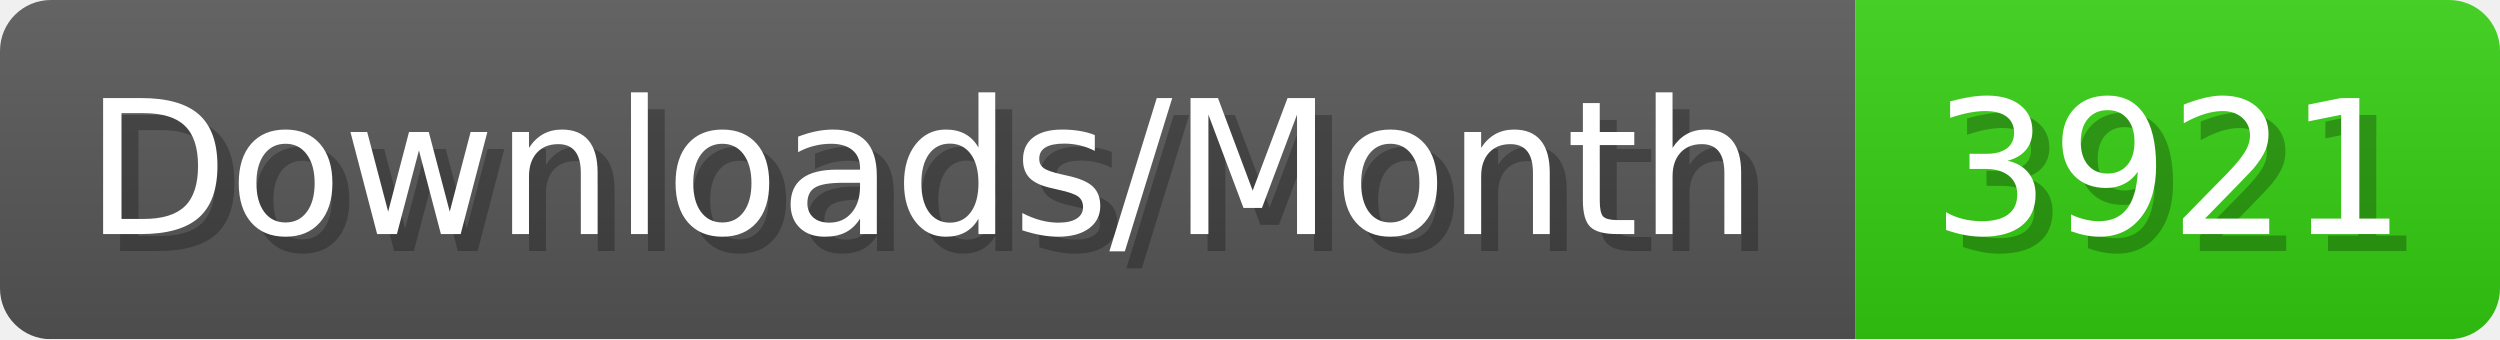
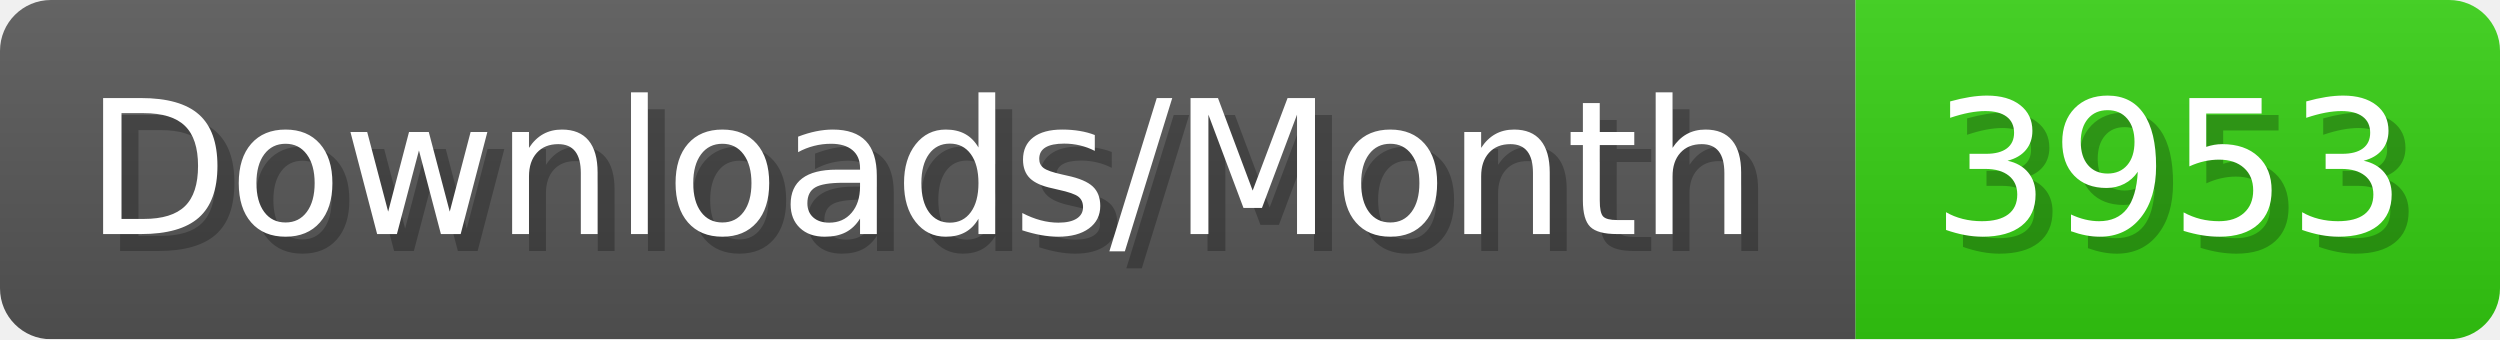
- <svg xmlns="http://www.w3.org/2000/svg" width="147.4" height="20" viewBox="0 0 1474 200" role="img" aria-label="Downloads/Month: 3921">
+ <svg xmlns="http://www.w3.org/2000/svg" width="147.4" height="20" viewBox="0 0 1474 200" role="img" aria-label="Downloads/Month: 3953">
  <linearGradient id="YlXUI" x2="0" y2="100%">
    <stop offset="0" stop-opacity=".1" stop-color="#EEE" />
    <stop offset="1" stop-opacity=".1" />
  </linearGradient>
  <mask id="JHhop">
    <rect width="1474" height="200" rx="30" fill="#FFF" />
  </mask>
  <g mask="url(#JHhop)">
    <rect width="1094" height="200" fill="#555" />
    <rect width="380" height="200" fill="#3C1" x="1094" />
    <rect width="1474" height="200" fill="url(#YlXUI)" />
  </g>
  <g aria-hidden="true" fill="#fff" text-anchor="start" font-family="Verdana,DejaVu Sans,sans-serif" font-size="110">
    <text x="60" y="148" textLength="994" fill="#000" opacity="0.25">Downloads/Month</text>
    <text x="50" y="138" textLength="994">Downloads/Month</text>
-     <text x="1149" y="148" textLength="280" fill="#000" opacity="0.25">3921</text>
-     <text x="1139" y="138" textLength="280">3921</text>
+     <text x="1149" y="148" textLength="280" fill="#000" opacity="0.25">3953</text>
+     <text x="1139" y="138" textLength="280">3953</text>
  </g>
</svg>
